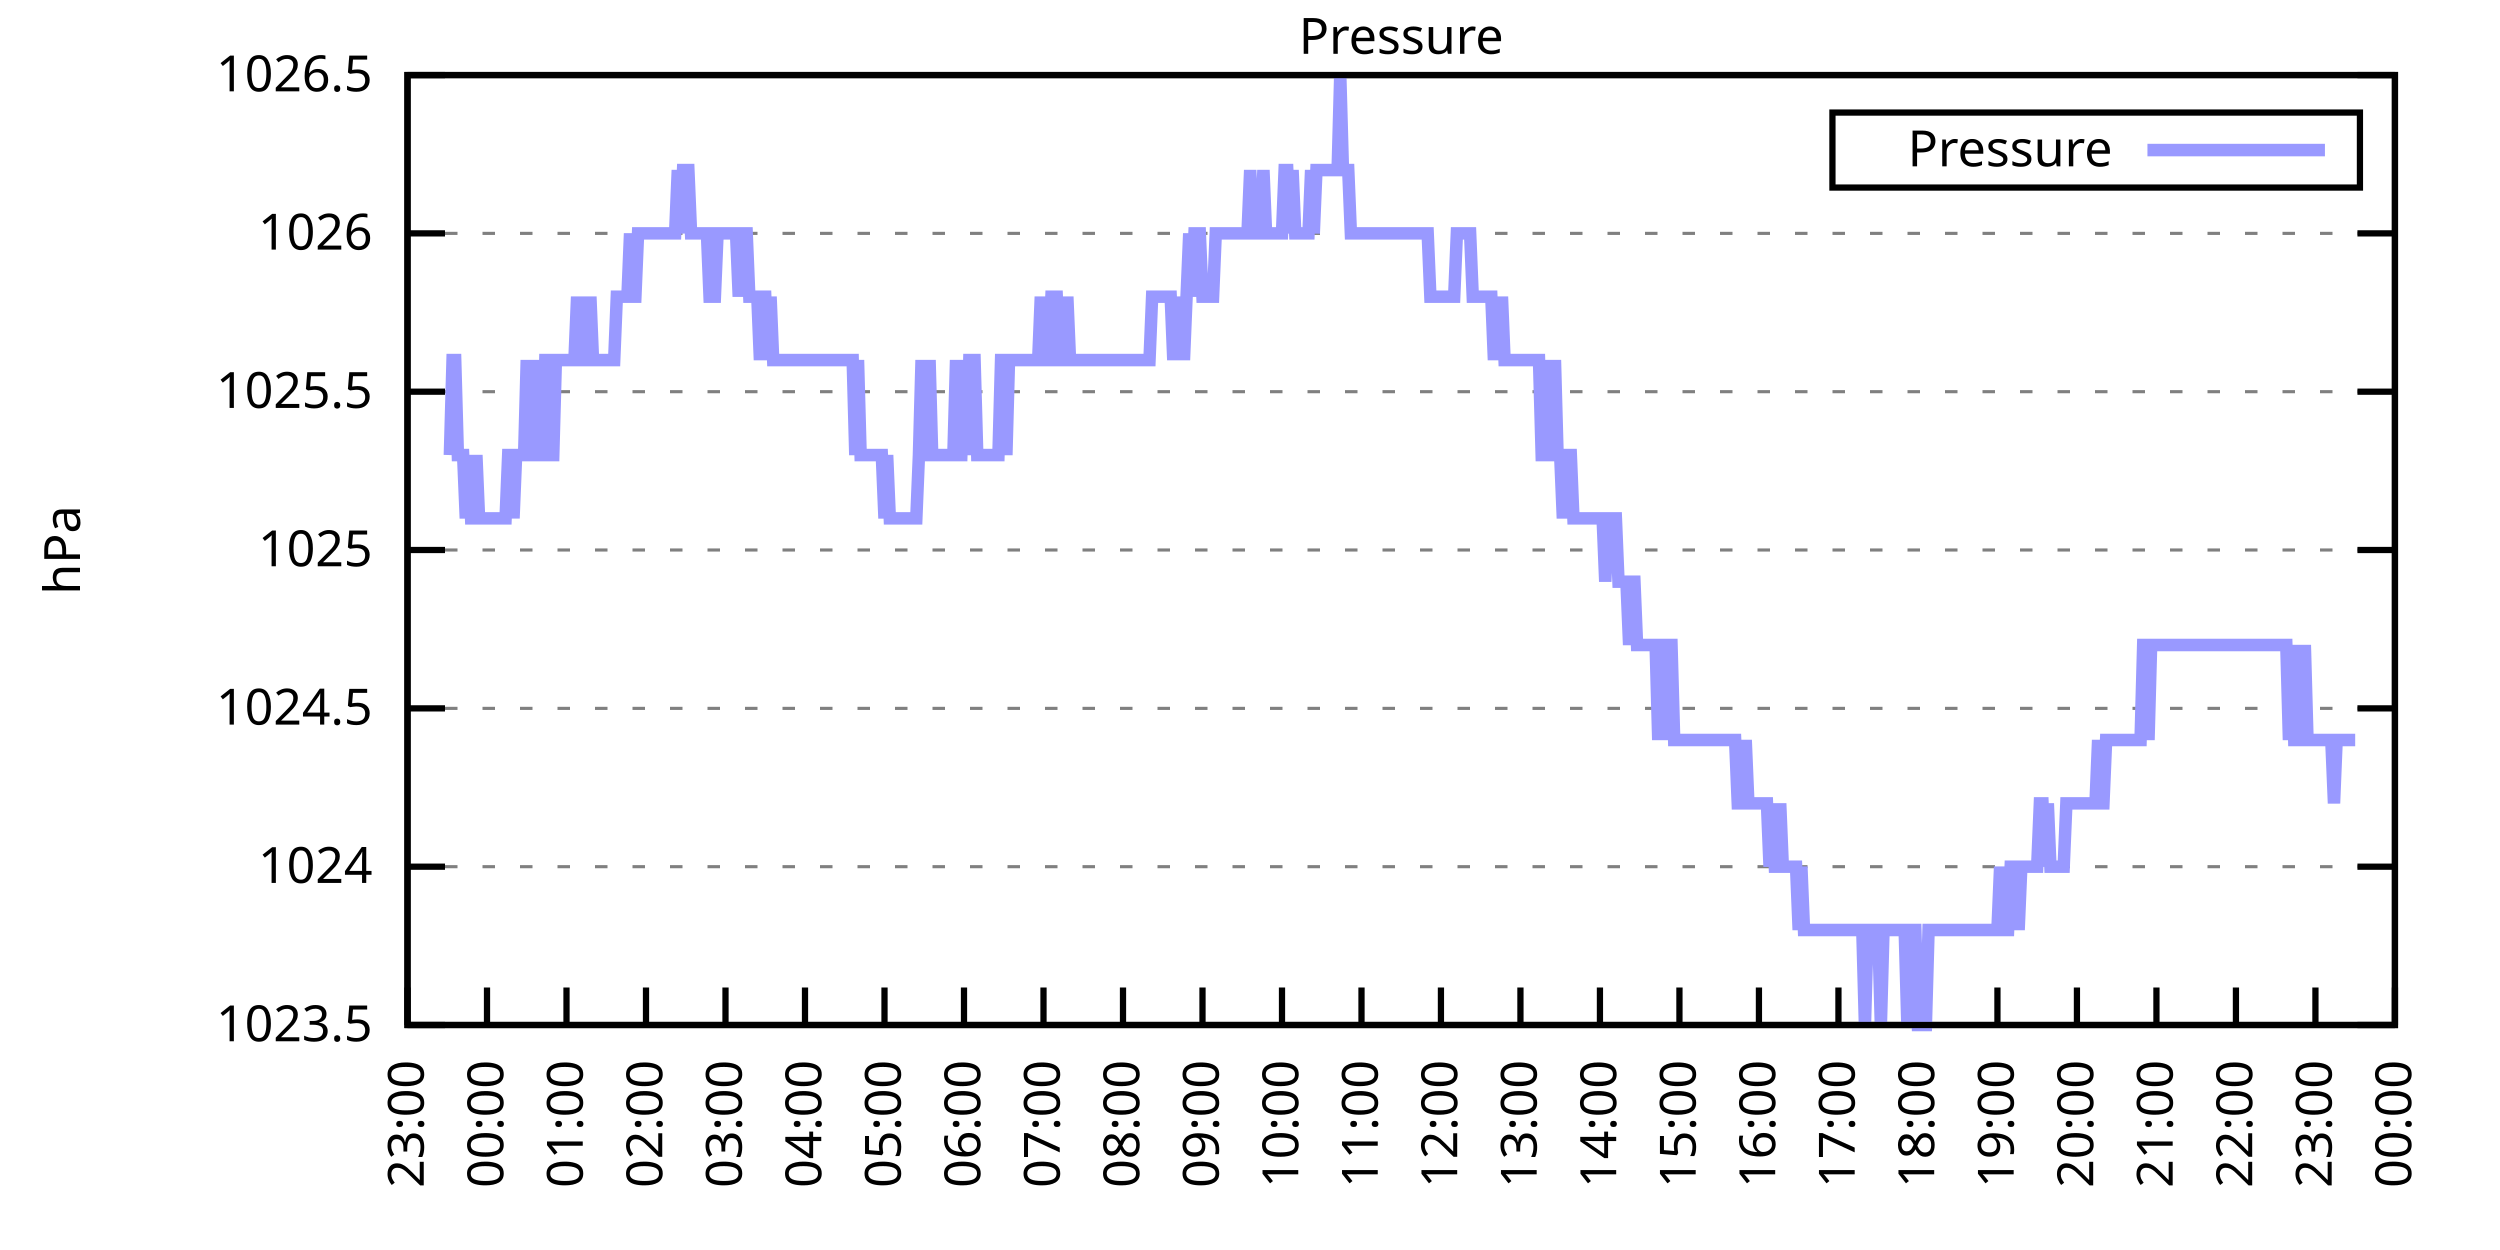
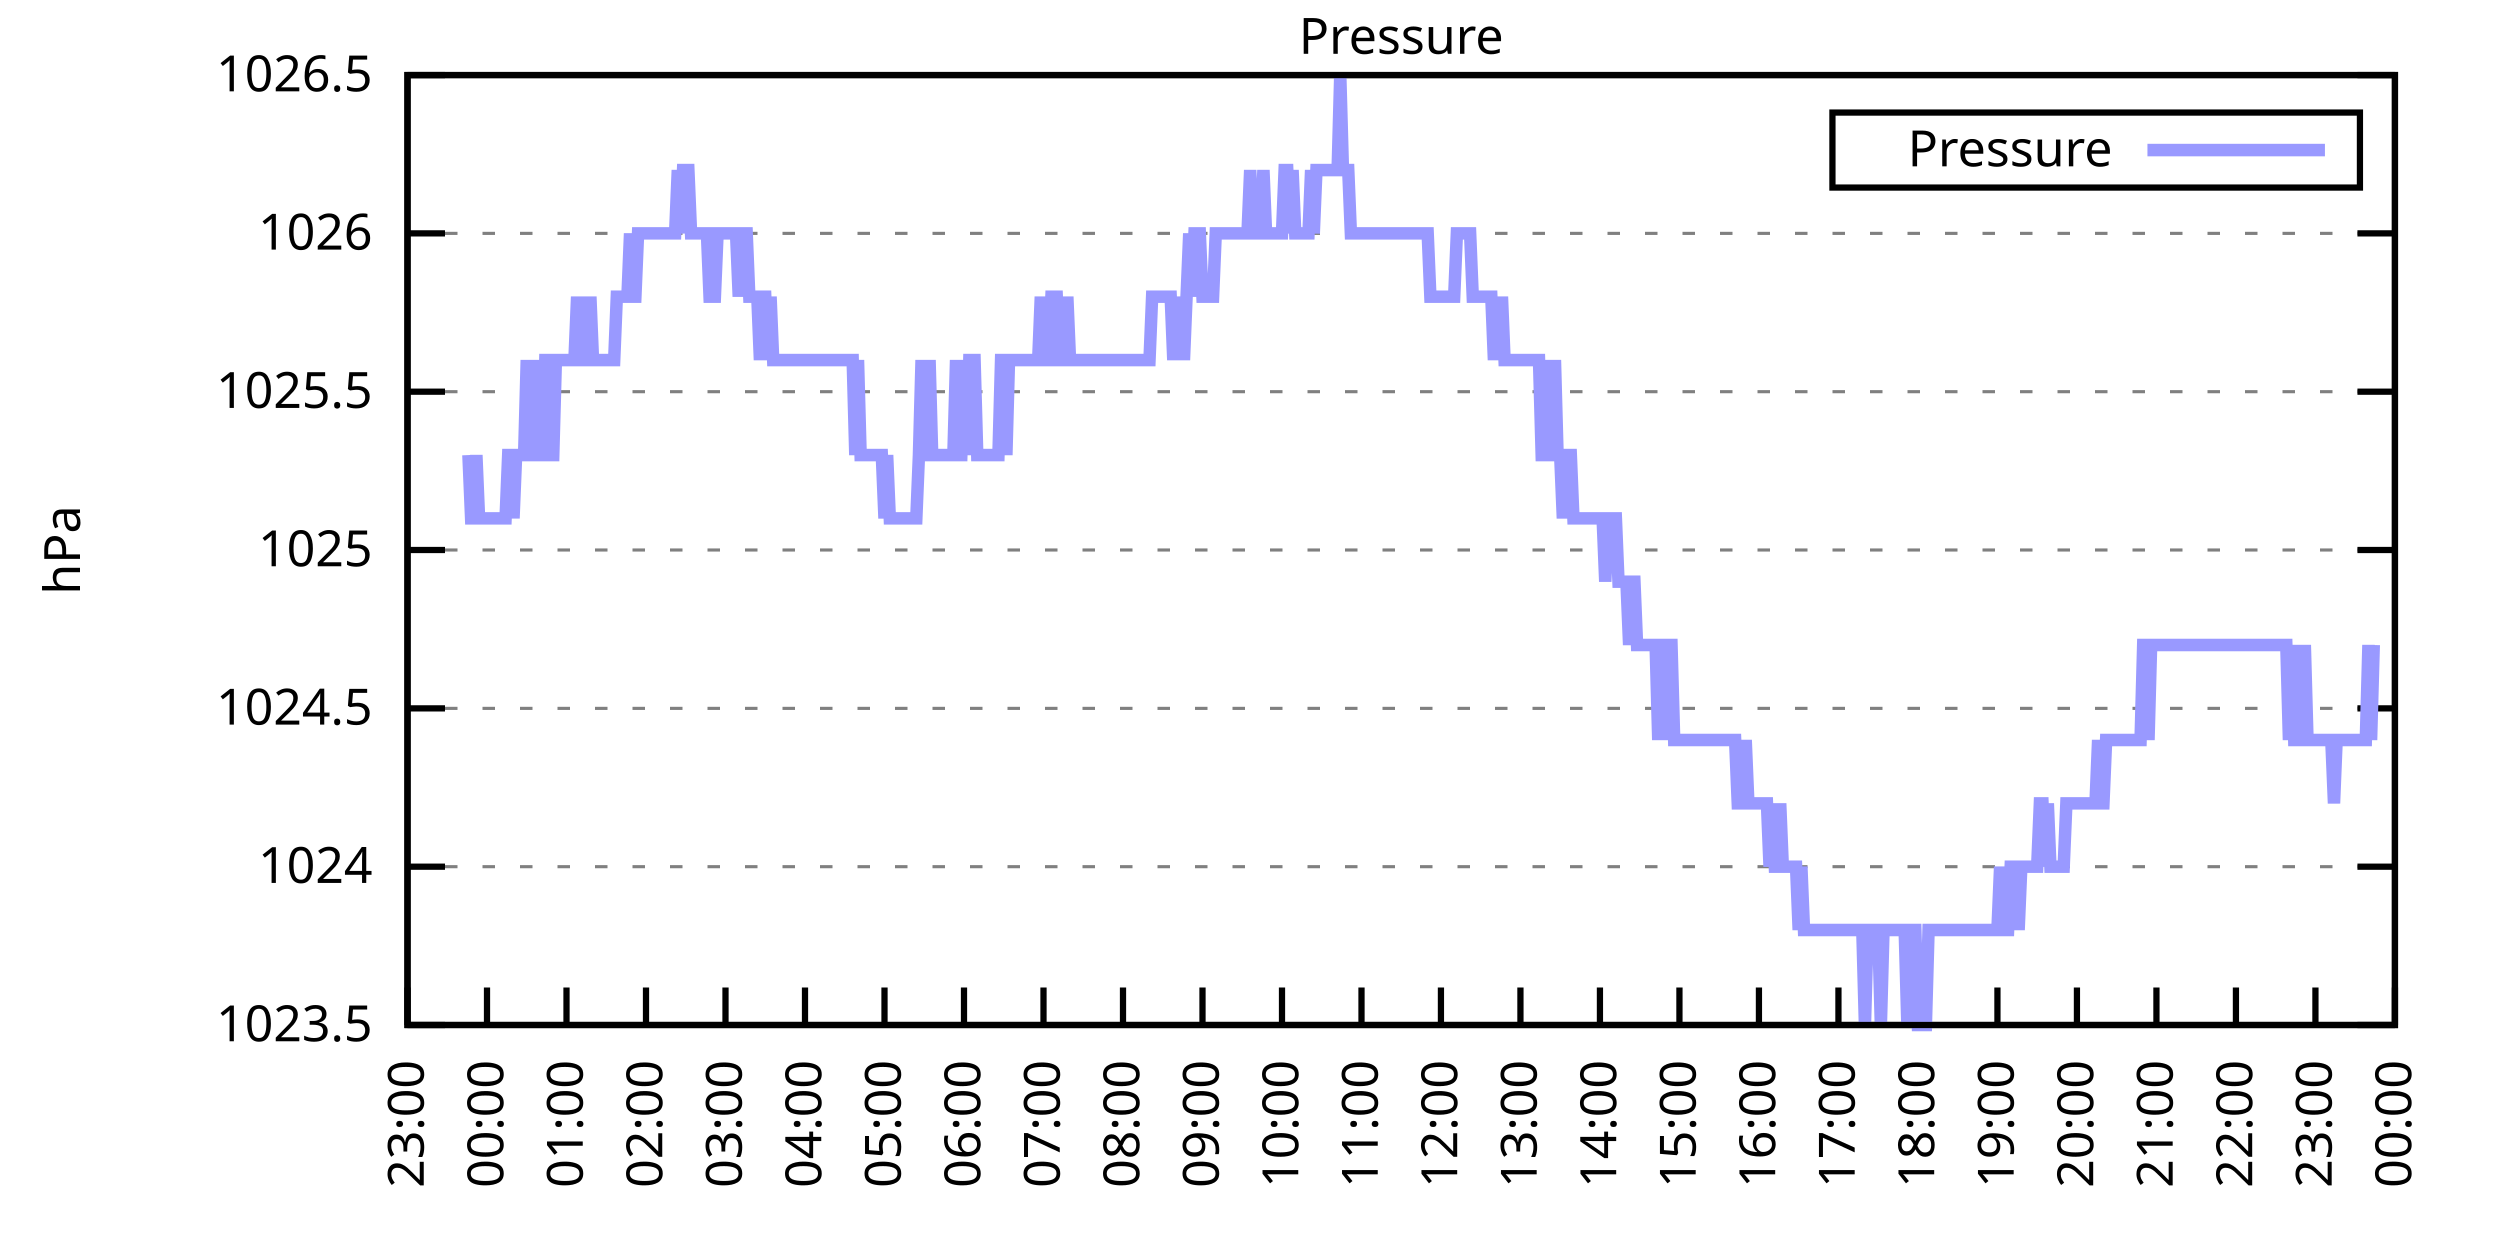
<svg xmlns="http://www.w3.org/2000/svg" xmlns:xlink="http://www.w3.org/1999/xlink" width="400" height="200" viewBox="0 0 400 200">
  <g id="gnuplot_canvas">
    <rect x="0" y="0" width="400" height="200" fill="none" />
    <defs>
      <circle id="gpDot" r="0.5" stroke-width="0.5" stroke="currentColor" />
      <path id="gpPt0" stroke-width="0.333" stroke="currentColor" d="M-1,0 h2 M0,-1 v2" />
      <path id="gpPt1" stroke-width="0.333" stroke="currentColor" d="M-1,-1 L1,1 M1,-1 L-1,1" />
      <path id="gpPt2" stroke-width="0.333" stroke="currentColor" d="M-1,0 L1,0 M0,-1 L0,1 M-1,-1 L1,1 M-1,1 L1,-1" />
      <rect id="gpPt3" stroke-width="0.333" stroke="currentColor" x="-1" y="-1" width="2" height="2" />
      <rect id="gpPt4" stroke-width="0.333" stroke="currentColor" fill="currentColor" x="-1" y="-1" width="2" height="2" />
      <circle id="gpPt5" stroke-width="0.333" stroke="currentColor" cx="0" cy="0" r="1" />
      <use xlink:href="#gpPt5" id="gpPt6" fill="currentColor" stroke="none" />
      <path id="gpPt7" stroke-width="0.333" stroke="currentColor" d="M0,-1.33 L-1.33,0.67 L1.33,0.67 z" />
      <use xlink:href="#gpPt7" id="gpPt8" fill="currentColor" stroke="none" />
      <use xlink:href="#gpPt7" id="gpPt9" stroke="currentColor" transform="rotate(180)" />
      <use xlink:href="#gpPt9" id="gpPt10" fill="currentColor" stroke="none" />
      <use xlink:href="#gpPt3" id="gpPt11" stroke="currentColor" transform="rotate(45)" />
      <use xlink:href="#gpPt11" id="gpPt12" fill="currentColor" stroke="none" />
      <path id="gpPt13" stroke-width="0.333" stroke="currentColor" d="M0,1.330 L1.265,0.411 L0.782,-1.067 L-0.782,-1.076 L-1.265,0.411 z" />
      <use xlink:href="#gpPt13" id="gpPt14" fill="currentColor" stroke="none" />
      <filter id="textbox" filterUnits="objectBoundingBox" x="0" y="0" height="1" width="1">
        <feFlood flood-color="white" flood-opacity="1" result="bgnd" />
        <feComposite in="SourceGraphic" in2="bgnd" operator="atop" />
      </filter>
      <filter id="greybox" filterUnits="objectBoundingBox" x="0" y="0" height="1" width="1">
        <feFlood flood-color="lightgrey" flood-opacity="1" result="grey" />
        <feComposite in="SourceGraphic" in2="grey" operator="atop" />
      </filter>
    </defs>
    <g fill="none" color="white" stroke="currentColor" stroke-width="1.00" stroke-linecap="butt" stroke-linejoin="miter">
</g>
    <g fill="none" color="black" stroke="currentColor" stroke-width="1.00" stroke-linecap="butt" stroke-linejoin="miter">
      <g stroke="none" shape-rendering="crispEdges">
        <polygon fill="rgb(255, 255, 255)" points="65.20,164.00 383.18,164.00 383.18,12.02 65.20,12.02 " />
      </g>
    </g>
    <g fill="none" color="black" stroke="currentColor" stroke-width="1.00" stroke-linecap="butt" stroke-linejoin="miter">
</g>
    <g fill="none" color="black" stroke="black" stroke-width="0.50" stroke-linecap="butt" stroke-linejoin="miter">
</g>
    <g fill="none" color="gray" stroke="currentColor" stroke-width="0.50" stroke-linecap="butt" stroke-linejoin="miter">
      <path stroke="gray" stroke-dasharray="2,4" class="gridline" d="M65.20,164.00 L383.19,164.00  " />
    </g>
    <g fill="none" color="gray" stroke="gray" stroke-width="1.00" stroke-linecap="butt" stroke-linejoin="miter">
</g>
    <g fill="none" color="black" stroke="currentColor" stroke-width="1.00" stroke-linecap="butt" stroke-linejoin="miter">
      <path stroke="black" d="M65.20,164.00 L71.20,164.00 M383.19,164.00 L377.19,164.00  " />
      <g transform="translate(59.60,166.60)" stroke="none" fill="black" font-family="Sans" font-size="8.00" text-anchor="end">
        <text>
          <tspan font-family="Sans"> 1023.5</tspan>
        </text>
      </g>
    </g>
    <g fill="none" color="black" stroke="currentColor" stroke-width="1.00" stroke-linecap="butt" stroke-linejoin="miter">
</g>
    <g fill="none" color="black" stroke="black" stroke-width="0.50" stroke-linecap="butt" stroke-linejoin="miter">
</g>
    <g fill="none" color="gray" stroke="currentColor" stroke-width="0.50" stroke-linecap="butt" stroke-linejoin="miter">
      <path stroke="gray" stroke-dasharray="2,4" class="gridline" d="M65.20,138.67 L383.19,138.67  " />
    </g>
    <g fill="none" color="gray" stroke="gray" stroke-width="1.00" stroke-linecap="butt" stroke-linejoin="miter">
</g>
    <g fill="none" color="black" stroke="currentColor" stroke-width="1.00" stroke-linecap="butt" stroke-linejoin="miter">
      <path stroke="black" d="M65.20,138.67 L71.20,138.67 M383.19,138.67 L377.19,138.67  " />
      <g transform="translate(59.60,141.27)" stroke="none" fill="black" font-family="Sans" font-size="8.00" text-anchor="end">
        <text>
          <tspan font-family="Sans"> 1024</tspan>
        </text>
      </g>
    </g>
    <g fill="none" color="black" stroke="currentColor" stroke-width="1.00" stroke-linecap="butt" stroke-linejoin="miter">
</g>
    <g fill="none" color="black" stroke="black" stroke-width="0.50" stroke-linecap="butt" stroke-linejoin="miter">
</g>
    <g fill="none" color="gray" stroke="currentColor" stroke-width="0.50" stroke-linecap="butt" stroke-linejoin="miter">
      <path stroke="gray" stroke-dasharray="2,4" class="gridline" d="M65.20,113.34 L383.19,113.34  " />
    </g>
    <g fill="none" color="gray" stroke="gray" stroke-width="1.00" stroke-linecap="butt" stroke-linejoin="miter">
</g>
    <g fill="none" color="black" stroke="currentColor" stroke-width="1.00" stroke-linecap="butt" stroke-linejoin="miter">
      <path stroke="black" d="M65.20,113.34 L71.20,113.34 M383.19,113.34 L377.19,113.34  " />
      <g transform="translate(59.60,115.94)" stroke="none" fill="black" font-family="Sans" font-size="8.00" text-anchor="end">
        <text>
          <tspan font-family="Sans"> 1024.5</tspan>
        </text>
      </g>
    </g>
    <g fill="none" color="black" stroke="currentColor" stroke-width="1.00" stroke-linecap="butt" stroke-linejoin="miter">
</g>
    <g fill="none" color="black" stroke="black" stroke-width="0.50" stroke-linecap="butt" stroke-linejoin="miter">
</g>
    <g fill="none" color="gray" stroke="currentColor" stroke-width="0.50" stroke-linecap="butt" stroke-linejoin="miter">
      <path stroke="gray" stroke-dasharray="2,4" class="gridline" d="M65.20,88.00 L383.19,88.00  " />
    </g>
    <g fill="none" color="gray" stroke="gray" stroke-width="1.00" stroke-linecap="butt" stroke-linejoin="miter">
</g>
    <g fill="none" color="black" stroke="currentColor" stroke-width="1.00" stroke-linecap="butt" stroke-linejoin="miter">
      <path stroke="black" d="M65.20,88.00 L71.20,88.00 M383.19,88.00 L377.19,88.00  " />
      <g transform="translate(59.60,90.60)" stroke="none" fill="black" font-family="Sans" font-size="8.00" text-anchor="end">
        <text>
          <tspan font-family="Sans"> 1025</tspan>
        </text>
      </g>
    </g>
    <g fill="none" color="black" stroke="currentColor" stroke-width="1.00" stroke-linecap="butt" stroke-linejoin="miter">
</g>
    <g fill="none" color="black" stroke="black" stroke-width="0.50" stroke-linecap="butt" stroke-linejoin="miter">
</g>
    <g fill="none" color="gray" stroke="currentColor" stroke-width="0.50" stroke-linecap="butt" stroke-linejoin="miter">
      <path stroke="gray" stroke-dasharray="2,4" class="gridline" d="M65.20,62.67 L383.19,62.67  " />
    </g>
    <g fill="none" color="gray" stroke="gray" stroke-width="1.00" stroke-linecap="butt" stroke-linejoin="miter">
</g>
    <g fill="none" color="black" stroke="currentColor" stroke-width="1.00" stroke-linecap="butt" stroke-linejoin="miter">
      <path stroke="black" d="M65.20,62.67 L71.20,62.67 M383.19,62.67 L377.19,62.67  " />
      <g transform="translate(59.60,65.27)" stroke="none" fill="black" font-family="Sans" font-size="8.00" text-anchor="end">
        <text>
          <tspan font-family="Sans"> 1025.5</tspan>
        </text>
      </g>
    </g>
    <g fill="none" color="black" stroke="currentColor" stroke-width="1.00" stroke-linecap="butt" stroke-linejoin="miter">
</g>
    <g fill="none" color="black" stroke="black" stroke-width="0.50" stroke-linecap="butt" stroke-linejoin="miter">
</g>
    <g fill="none" color="gray" stroke="currentColor" stroke-width="0.50" stroke-linecap="butt" stroke-linejoin="miter">
      <path stroke="gray" stroke-dasharray="2,4" class="gridline" d="M65.20,37.34 L383.19,37.34  " />
    </g>
    <g fill="none" color="gray" stroke="gray" stroke-width="1.00" stroke-linecap="butt" stroke-linejoin="miter">
</g>
    <g fill="none" color="black" stroke="currentColor" stroke-width="1.00" stroke-linecap="butt" stroke-linejoin="miter">
      <path stroke="black" d="M65.20,37.34 L71.20,37.34 M383.19,37.34 L377.19,37.34  " />
      <g transform="translate(59.60,39.94)" stroke="none" fill="black" font-family="Sans" font-size="8.00" text-anchor="end">
        <text>
          <tspan font-family="Sans"> 1026</tspan>
        </text>
      </g>
    </g>
    <g fill="none" color="black" stroke="currentColor" stroke-width="1.00" stroke-linecap="butt" stroke-linejoin="miter">
</g>
    <g fill="none" color="black" stroke="black" stroke-width="0.50" stroke-linecap="butt" stroke-linejoin="miter">
</g>
    <g fill="none" color="gray" stroke="currentColor" stroke-width="0.50" stroke-linecap="butt" stroke-linejoin="miter">
      <path stroke="gray" stroke-dasharray="2,4" class="gridline" d="M65.20,12.01 L383.19,12.01  " />
    </g>
    <g fill="none" color="gray" stroke="gray" stroke-width="1.00" stroke-linecap="butt" stroke-linejoin="miter">
</g>
    <g fill="none" color="black" stroke="currentColor" stroke-width="1.00" stroke-linecap="butt" stroke-linejoin="miter">
      <path stroke="black" d="M65.20,12.01 L71.20,12.01 M383.19,12.01 L377.19,12.01  " />
      <g transform="translate(59.60,14.61)" stroke="none" fill="black" font-family="Sans" font-size="8.00" text-anchor="end">
        <text>
          <tspan font-family="Sans"> 1026.5</tspan>
        </text>
      </g>
    </g>
    <g fill="none" color="black" stroke="currentColor" stroke-width="1.00" stroke-linecap="butt" stroke-linejoin="miter">
      <path stroke="black" d="M65.20,164.00 L65.20,158.00  " />
      <g transform="translate(67.80,169.60) rotate(270.00)" stroke="none" fill="black" font-family="Sans" font-size="8.00" text-anchor="end">
        <text>
          <tspan font-family="Sans">23:00</tspan>
        </text>
      </g>
    </g>
    <g fill="none" color="black" stroke="currentColor" stroke-width="1.00" stroke-linecap="butt" stroke-linejoin="miter">
      <path stroke="black" d="M77.92,164.00 L77.92,158.00  " />
      <g transform="translate(80.52,169.60) rotate(270.00)" stroke="none" fill="black" font-family="Sans" font-size="8.00" text-anchor="end">
        <text>
          <tspan font-family="Sans">00:00</tspan>
        </text>
      </g>
    </g>
    <g fill="none" color="black" stroke="currentColor" stroke-width="1.00" stroke-linecap="butt" stroke-linejoin="miter">
      <path stroke="black" d="M90.64,164.00 L90.64,158.00  " />
      <g transform="translate(93.24,169.60) rotate(270.00)" stroke="none" fill="black" font-family="Sans" font-size="8.00" text-anchor="end">
        <text>
          <tspan font-family="Sans">01:00</tspan>
        </text>
      </g>
    </g>
    <g fill="none" color="black" stroke="currentColor" stroke-width="1.00" stroke-linecap="butt" stroke-linejoin="miter">
      <path stroke="black" d="M103.36,164.00 L103.36,158.00  " />
      <g transform="translate(105.96,169.60) rotate(270.00)" stroke="none" fill="black" font-family="Sans" font-size="8.00" text-anchor="end">
        <text>
          <tspan font-family="Sans">02:00</tspan>
        </text>
      </g>
    </g>
    <g fill="none" color="black" stroke="currentColor" stroke-width="1.00" stroke-linecap="butt" stroke-linejoin="miter">
      <path stroke="black" d="M116.08,164.00 L116.08,158.00  " />
      <g transform="translate(118.68,169.60) rotate(270.00)" stroke="none" fill="black" font-family="Sans" font-size="8.00" text-anchor="end">
        <text>
          <tspan font-family="Sans">03:00</tspan>
        </text>
      </g>
    </g>
    <g fill="none" color="black" stroke="currentColor" stroke-width="1.00" stroke-linecap="butt" stroke-linejoin="miter">
      <path stroke="black" d="M128.80,164.00 L128.80,158.00  " />
      <g transform="translate(131.40,169.60) rotate(270.00)" stroke="none" fill="black" font-family="Sans" font-size="8.00" text-anchor="end">
        <text>
          <tspan font-family="Sans">04:00</tspan>
        </text>
      </g>
    </g>
    <g fill="none" color="black" stroke="currentColor" stroke-width="1.00" stroke-linecap="butt" stroke-linejoin="miter">
      <path stroke="black" d="M141.52,164.00 L141.52,158.00  " />
      <g transform="translate(144.12,169.60) rotate(270.00)" stroke="none" fill="black" font-family="Sans" font-size="8.00" text-anchor="end">
        <text>
          <tspan font-family="Sans">05:00</tspan>
        </text>
      </g>
    </g>
    <g fill="none" color="black" stroke="currentColor" stroke-width="1.00" stroke-linecap="butt" stroke-linejoin="miter">
      <path stroke="black" d="M154.24,164.00 L154.24,158.00  " />
      <g transform="translate(156.84,169.60) rotate(270.00)" stroke="none" fill="black" font-family="Sans" font-size="8.00" text-anchor="end">
        <text>
          <tspan font-family="Sans">06:00</tspan>
        </text>
      </g>
    </g>
    <g fill="none" color="black" stroke="currentColor" stroke-width="1.00" stroke-linecap="butt" stroke-linejoin="miter">
      <path stroke="black" d="M166.96,164.00 L166.96,158.00  " />
      <g transform="translate(169.56,169.60) rotate(270.00)" stroke="none" fill="black" font-family="Sans" font-size="8.00" text-anchor="end">
        <text>
          <tspan font-family="Sans">07:00</tspan>
        </text>
      </g>
    </g>
    <g fill="none" color="black" stroke="currentColor" stroke-width="1.00" stroke-linecap="butt" stroke-linejoin="miter">
      <path stroke="black" d="M179.68,164.00 L179.68,158.00  " />
      <g transform="translate(182.28,169.60) rotate(270.00)" stroke="none" fill="black" font-family="Sans" font-size="8.00" text-anchor="end">
        <text>
          <tspan font-family="Sans">08:00</tspan>
        </text>
      </g>
    </g>
    <g fill="none" color="black" stroke="currentColor" stroke-width="1.00" stroke-linecap="butt" stroke-linejoin="miter">
      <path stroke="black" d="M192.40,164.00 L192.40,158.00  " />
      <g transform="translate(195.00,169.60) rotate(270.00)" stroke="none" fill="black" font-family="Sans" font-size="8.00" text-anchor="end">
        <text>
          <tspan font-family="Sans">09:00</tspan>
        </text>
      </g>
    </g>
    <g fill="none" color="black" stroke="currentColor" stroke-width="1.00" stroke-linecap="butt" stroke-linejoin="miter">
      <path stroke="black" d="M205.12,164.00 L205.12,158.00  " />
      <g transform="translate(207.72,169.60) rotate(270.00)" stroke="none" fill="black" font-family="Sans" font-size="8.00" text-anchor="end">
        <text>
          <tspan font-family="Sans">10:00</tspan>
        </text>
      </g>
    </g>
    <g fill="none" color="black" stroke="currentColor" stroke-width="1.00" stroke-linecap="butt" stroke-linejoin="miter">
      <path stroke="black" d="M217.84,164.00 L217.84,158.00  " />
      <g transform="translate(220.44,169.60) rotate(270.00)" stroke="none" fill="black" font-family="Sans" font-size="8.00" text-anchor="end">
        <text>
          <tspan font-family="Sans">11:00</tspan>
        </text>
      </g>
    </g>
    <g fill="none" color="black" stroke="currentColor" stroke-width="1.00" stroke-linecap="butt" stroke-linejoin="miter">
      <path stroke="black" d="M230.55,164.00 L230.55,158.00  " />
      <g transform="translate(233.15,169.60) rotate(270.00)" stroke="none" fill="black" font-family="Sans" font-size="8.00" text-anchor="end">
        <text>
          <tspan font-family="Sans">12:00</tspan>
        </text>
      </g>
    </g>
    <g fill="none" color="black" stroke="currentColor" stroke-width="1.00" stroke-linecap="butt" stroke-linejoin="miter">
      <path stroke="black" d="M243.27,164.00 L243.27,158.00  " />
      <g transform="translate(245.87,169.60) rotate(270.00)" stroke="none" fill="black" font-family="Sans" font-size="8.00" text-anchor="end">
        <text>
          <tspan font-family="Sans">13:00</tspan>
        </text>
      </g>
    </g>
    <g fill="none" color="black" stroke="currentColor" stroke-width="1.00" stroke-linecap="butt" stroke-linejoin="miter">
      <path stroke="black" d="M255.99,164.00 L255.99,158.00  " />
      <g transform="translate(258.59,169.60) rotate(270.00)" stroke="none" fill="black" font-family="Sans" font-size="8.00" text-anchor="end">
        <text>
          <tspan font-family="Sans">14:00</tspan>
        </text>
      </g>
    </g>
    <g fill="none" color="black" stroke="currentColor" stroke-width="1.00" stroke-linecap="butt" stroke-linejoin="miter">
      <path stroke="black" d="M268.71,164.00 L268.71,158.00  " />
      <g transform="translate(271.31,169.60) rotate(270.00)" stroke="none" fill="black" font-family="Sans" font-size="8.00" text-anchor="end">
        <text>
          <tspan font-family="Sans">15:00</tspan>
        </text>
      </g>
    </g>
    <g fill="none" color="black" stroke="currentColor" stroke-width="1.00" stroke-linecap="butt" stroke-linejoin="miter">
      <path stroke="black" d="M281.43,164.00 L281.43,158.00  " />
      <g transform="translate(284.03,169.60) rotate(270.00)" stroke="none" fill="black" font-family="Sans" font-size="8.00" text-anchor="end">
        <text>
          <tspan font-family="Sans">16:00</tspan>
        </text>
      </g>
    </g>
    <g fill="none" color="black" stroke="currentColor" stroke-width="1.00" stroke-linecap="butt" stroke-linejoin="miter">
      <path stroke="black" d="M294.15,164.00 L294.15,158.00  " />
      <g transform="translate(296.75,169.60) rotate(270.00)" stroke="none" fill="black" font-family="Sans" font-size="8.00" text-anchor="end">
        <text>
          <tspan font-family="Sans">17:00</tspan>
        </text>
      </g>
    </g>
    <g fill="none" color="black" stroke="currentColor" stroke-width="1.00" stroke-linecap="butt" stroke-linejoin="miter">
      <path stroke="black" d="M306.87,164.00 L306.87,158.00  " />
      <g transform="translate(309.47,169.60) rotate(270.00)" stroke="none" fill="black" font-family="Sans" font-size="8.00" text-anchor="end">
        <text>
          <tspan font-family="Sans">18:00</tspan>
        </text>
      </g>
    </g>
    <g fill="none" color="black" stroke="currentColor" stroke-width="1.00" stroke-linecap="butt" stroke-linejoin="miter">
      <path stroke="black" d="M319.59,164.00 L319.59,158.00  " />
      <g transform="translate(322.19,169.60) rotate(270.00)" stroke="none" fill="black" font-family="Sans" font-size="8.00" text-anchor="end">
        <text>
          <tspan font-family="Sans">19:00</tspan>
        </text>
      </g>
    </g>
    <g fill="none" color="black" stroke="currentColor" stroke-width="1.00" stroke-linecap="butt" stroke-linejoin="miter">
      <path stroke="black" d="M332.31,164.00 L332.31,158.00  " />
      <g transform="translate(334.91,169.60) rotate(270.00)" stroke="none" fill="black" font-family="Sans" font-size="8.00" text-anchor="end">
        <text>
          <tspan font-family="Sans">20:00</tspan>
        </text>
      </g>
    </g>
    <g fill="none" color="black" stroke="currentColor" stroke-width="1.00" stroke-linecap="butt" stroke-linejoin="miter">
      <path stroke="black" d="M345.03,164.00 L345.03,158.00  " />
      <g transform="translate(347.63,169.60) rotate(270.00)" stroke="none" fill="black" font-family="Sans" font-size="8.00" text-anchor="end">
        <text>
          <tspan font-family="Sans">21:00</tspan>
        </text>
      </g>
    </g>
    <g fill="none" color="black" stroke="currentColor" stroke-width="1.00" stroke-linecap="butt" stroke-linejoin="miter">
      <path stroke="black" d="M357.75,164.00 L357.75,158.00  " />
      <g transform="translate(360.35,169.60) rotate(270.00)" stroke="none" fill="black" font-family="Sans" font-size="8.00" text-anchor="end">
        <text>
          <tspan font-family="Sans">22:00</tspan>
        </text>
      </g>
    </g>
    <g fill="none" color="black" stroke="currentColor" stroke-width="1.00" stroke-linecap="butt" stroke-linejoin="miter">
      <path stroke="black" d="M370.47,164.00 L370.47,158.00  " />
      <g transform="translate(373.07,169.60) rotate(270.00)" stroke="none" fill="black" font-family="Sans" font-size="8.00" text-anchor="end">
        <text>
          <tspan font-family="Sans">23:00</tspan>
        </text>
      </g>
    </g>
    <g fill="none" color="black" stroke="currentColor" stroke-width="1.00" stroke-linecap="butt" stroke-linejoin="miter">
      <path stroke="black" d="M383.19,164.00 L383.19,158.00  " />
      <g transform="translate(385.79,169.60) rotate(270.00)" stroke="none" fill="black" font-family="Sans" font-size="8.00" text-anchor="end">
        <text>
          <tspan font-family="Sans">00:00</tspan>
        </text>
      </g>
    </g>
    <g fill="none" color="black" stroke="currentColor" stroke-width="1.00" stroke-linecap="butt" stroke-linejoin="miter">
</g>
    <g fill="none" color="black" stroke="currentColor" stroke-width="1.00" stroke-linecap="butt" stroke-linejoin="miter">
      <path stroke="black" d="M65.20,12.01 L65.20,164.00 L383.19,164.00 L383.19,12.01 L65.20,12.01 Z  " />
    </g>
    <g fill="none" color="black" stroke="currentColor" stroke-width="1.00" stroke-linecap="butt" stroke-linejoin="miter">
</g>
    <g fill="none" color="black" stroke="currentColor" stroke-width="1.00" stroke-linecap="butt" stroke-linejoin="miter">
      <path stroke="black" d="M293.19,30.01 L293.19,18.01 L377.59,18.01 L377.59,30.01 L293.19,30.01 Z  " />
    </g>
    <g id="Pressure_plot_1">
      <g fill="none" color="white" stroke="black" stroke-width="2.00" stroke-linecap="butt" stroke-linejoin="miter">
</g>
      <g fill="none" color="black" stroke="currentColor" stroke-width="2.00" stroke-linecap="butt" stroke-linejoin="miter">
        <g transform="translate(337.99,26.61)" stroke="none" fill="black" font-family="Sans" font-size="8.00" text-anchor="end">
          <text>
            <tspan font-family="Sans">Pressure</tspan>
          </text>
        </g>
      </g>
      <g fill="none" color="black" stroke="currentColor" stroke-width="2.00" stroke-linecap="butt" stroke-linejoin="miter">
-         <path stroke="rgb(153, 153, 255)" d="M343.59,24.01 L371.99,24.01 M71.98,72.81 L72.41,57.61 L72.83,57.61 L73.26,72.81 L73.68,72.81 L74.10,72.81   L74.53,82.94 L74.95,72.81 L75.38,82.94 L75.80,82.94 L76.22,72.81 L76.65,82.94 L77.07,82.94 L77.50,82.94   L77.92,82.94 L78.34,82.94 L78.77,82.94 L79.19,82.94 L79.62,82.94 L80.04,82.94 L80.46,82.94 L80.89,82.94   L81.31,72.81 L81.74,72.81 L82.16,82.94 L82.58,72.81 L83.01,72.81 L83.43,72.81 L83.86,72.81 L84.28,57.61   L84.70,72.81 L85.13,72.81 L85.55,72.81 L85.98,57.61 L86.40,72.81 L86.82,72.81 L87.25,57.61 L87.67,57.61   L88.10,72.81 L88.52,72.81 L88.94,57.61 L89.37,57.61 L89.79,57.61 L90.22,57.61 L90.64,57.61 L91.06,57.61   L91.49,57.61 L91.91,57.61 L92.34,47.47 L92.76,57.61 L93.18,47.47 L93.61,57.61 L94.03,57.61 L94.46,47.47   L94.88,57.61 L95.30,57.61 L95.73,57.61 L96.15,57.61 L96.58,57.61 L97.00,57.61 L97.42,57.61 L97.85,57.61   L98.27,57.61 L98.69,47.47 L99.12,47.47 L99.54,47.47 L99.97,47.47 L100.39,47.47 L100.81,37.34 L101.24,47.47   L101.66,47.47 L102.09,37.34 L102.51,37.34 L102.93,37.34 L103.36,37.34 L103.78,37.34 L104.21,37.34 L104.63,37.34   L105.05,37.34 L105.48,37.34 L105.90,37.34 L106.33,37.34 L106.75,37.34 L107.17,37.34 L107.60,37.34 L108.02,37.34   L108.45,27.21 L108.87,37.34 L109.29,27.21 L109.72,27.21 L110.14,27.21 L110.57,37.34 L110.99,37.34 L111.41,37.34   L111.84,37.34 L112.26,37.34 L112.69,37.34 L113.11,37.34 L113.53,47.47 L113.96,47.47 L114.38,47.47 L114.81,37.34   L115.23,37.34 L115.65,37.34 L116.08,37.34 L116.50,37.34 L116.93,37.34 L117.35,37.34 L117.77,37.34 L118.20,47.47   L118.62,37.34 L119.05,37.34 L119.47,37.34 L119.89,47.47 L120.32,47.47 L120.74,47.47 L121.17,47.47 L121.59,57.61   L122.01,47.47 L122.44,47.47 L122.86,57.61 L123.29,47.47 L123.71,57.61 L124.13,57.61 L124.56,57.61 L124.98,57.61   L125.41,57.61 L125.83,57.61 L126.25,57.61 L126.68,57.61 L127.10,57.61 L127.53,57.61 L127.95,57.61 L128.37,57.61   L128.80,57.61 L129.22,57.61 L129.65,57.61 L130.07,57.61 L130.49,57.61 L130.92,57.61 L131.34,57.61 L131.77,57.61   L132.19,57.61 L132.61,57.61 L133.04,57.61 L133.46,57.61 L133.89,57.61 L134.31,57.61 L134.73,57.61 L135.16,57.61   L135.58,57.61 L136.01,57.61 L136.43,57.61 L136.85,72.81 L137.28,57.61 L137.70,72.81 L138.13,72.81 L138.55,72.81   L138.97,72.81 L139.40,72.81 L139.82,72.81 L140.25,72.81 L140.67,72.81 L141.09,72.81 L141.52,82.94 L141.94,72.81   L142.37,82.94 L142.79,82.94 L143.21,82.94 L143.64,82.94 L144.06,82.94 L144.49,82.94 L144.91,82.94 L145.33,82.94   L145.76,82.94 L146.18,82.94 L146.61,82.94 L147.03,72.81 L147.45,57.61 L147.88,72.81 L148.30,72.81 L148.73,57.61   L149.15,72.81 L149.57,72.81 L150.00,72.81 L150.42,72.81 L150.85,72.81 L151.27,72.81 L151.69,72.81 L152.12,72.81   L152.54,72.81 L152.97,57.61 L153.39,72.81 L153.81,72.81 L154.24,57.61 L154.66,72.81 L155.09,57.61 L155.51,57.61   L155.93,57.61 L156.36,72.81 L156.78,72.81 L157.21,72.81 L157.63,72.81 L158.05,72.81 L158.48,72.81 L158.90,72.81   L159.33,72.81 L159.75,72.81 L160.17,57.61 L160.60,57.61 L161.02,72.81 L161.44,57.61 L161.87,57.61 L162.29,57.61   L162.72,57.61 L163.14,57.61 L163.56,57.61 L163.99,57.61 L164.41,57.61 L164.84,57.61 L165.26,57.61 L165.68,57.61   L166.11,57.61 L166.53,47.47 L166.96,57.61 L167.38,57.61 L167.80,57.61 L168.23,47.47 L168.65,47.47 L169.08,47.47   L169.50,57.61 L169.92,57.61 L170.35,57.61 L170.77,47.47 L171.20,57.61 L171.62,57.61 L172.04,57.61 L172.47,57.61   L172.89,57.61 L173.32,57.61 L173.74,57.61 L174.16,57.61 L174.59,57.61 L175.01,57.61 L175.44,57.61 L175.86,57.61   L176.28,57.61 L176.71,57.61 L177.13,57.61 L177.56,57.61 L177.98,57.61 L178.40,57.61 L178.83,57.61 L179.25,57.61   L179.68,57.61 L180.10,57.61 L180.52,57.61 L180.95,57.61 L181.37,57.61 L181.80,57.61 L182.22,57.61 L182.64,57.61   L183.07,57.61 L183.49,57.61 L183.92,57.61 L184.34,47.47 L184.76,47.47 L185.19,47.47 L185.61,47.47 L186.04,47.47   L186.46,47.47 L186.88,47.47 L187.31,47.47 L187.73,57.61 L188.16,47.47 L188.58,57.61 L189.00,47.47 L189.43,57.61   L189.85,47.47 L190.28,37.34 L190.70,47.47 L191.12,37.34 L191.55,37.34 L191.97,37.34 L192.40,47.47 L192.82,47.47   L193.24,47.47 L193.67,47.47 L194.09,47.47 L194.52,37.34 L194.94,37.34 L195.36,37.34 L195.79,37.34 L196.21,37.34   L196.64,37.34 L197.06,37.34 L197.48,37.34 L197.91,37.34 L198.33,37.34 L198.76,37.34 L199.18,37.34 L199.60,37.34   L200.03,27.21 L200.45,37.34 L200.88,37.34 L201.30,37.34 L201.72,37.34 L202.15,27.21 L202.57,37.34 L203.00,37.34   L203.42,37.34 L203.84,37.34 L204.27,37.34 L204.69,37.34 L205.12,37.34 L205.54,27.21 L205.96,27.21 L206.39,37.34   L206.81,27.21 L207.24,37.34 L207.66,37.34 L208.08,37.34 L208.51,37.34 L208.93,37.34 L209.36,37.34 L209.78,27.21   L210.20,37.34 L210.63,27.21 L211.05,27.21 L211.48,27.21 L211.90,27.21 L212.32,27.21 L212.75,27.21 L213.17,27.21   L213.60,27.21 L214.02,27.21 L214.44,12.01 L214.87,27.21 L215.29,27.21 L215.72,27.21 L216.14,37.34 L216.56,37.34   L216.99,37.34 L217.41,37.34 L217.84,37.34 L218.26,37.34 L218.68,37.34 L219.11,37.34 L219.53,37.34 L219.96,37.34   L220.38,37.34 L220.80,37.34 L221.23,37.34 L221.65,37.34 L222.08,37.34 L222.50,37.34 L222.92,37.34 L223.35,37.34   L223.77,37.34 L224.20,37.34 L224.62,37.34 L225.04,37.34 L225.47,37.34 L225.89,37.34 L226.31,37.34 L226.74,37.34   L227.16,37.34 L227.59,37.34 L228.01,37.34 L228.43,37.34 L228.86,47.47 L229.28,47.47 L229.71,47.47 L230.13,47.47   L230.55,47.47 L230.98,47.47 L231.40,47.47 L231.83,47.47 L232.25,47.47 L232.67,47.47 L233.10,37.34 L233.52,37.34   L233.95,37.34 L234.37,37.34 L234.79,37.34 L235.22,37.34 L235.64,47.47 L236.07,47.47 L236.49,47.47 L236.91,47.47   L237.34,47.47 L237.76,47.47 L238.19,47.47 L238.61,47.47 L239.03,57.61 L239.46,47.47 L239.88,57.61 L240.31,47.47   L240.73,57.61 L241.15,57.61 L241.58,57.61 L242.00,57.61 L242.43,57.61 L242.85,57.61 L243.27,57.61 L243.70,57.61   L244.12,57.61 L244.55,57.61 L244.97,57.61 L245.39,57.61 L245.82,57.61 L246.24,57.61 L246.67,72.81 L247.09,72.81   L247.51,57.61 L247.94,72.81 L248.36,72.81 L248.79,57.61 L249.21,72.81 L249.63,72.81 L250.06,82.94 L250.48,72.81   L250.91,72.81 L251.33,72.81 L251.75,82.94 L252.18,82.94 L252.60,82.94 L253.03,82.94 L253.45,82.94 L253.87,82.94   L254.30,82.94 L254.72,82.94 L255.15,82.94 L255.57,82.94 L255.99,82.94 L256.42,82.94 L256.84,93.07 L257.27,82.94   L257.69,82.94 L258.11,82.94 L258.54,82.94 L258.96,93.07 L259.39,93.07 L259.81,93.07 L260.23,93.07 L260.66,103.20   L261.08,93.07 L261.51,93.07 L261.93,103.20 L262.35,103.20 L262.78,103.20 L263.20,103.20 L263.63,103.20 L264.05,103.20   L264.47,103.20 L264.90,103.20 L265.32,118.40 L265.75,103.20 L266.17,103.20 L266.59,118.40 L267.02,103.20 L267.44,103.20   L267.87,118.40 L268.29,118.40 L268.71,118.40 L269.14,118.40 L269.56,118.40 L269.99,118.40 L270.41,118.40 L270.83,118.40   L271.26,118.40 L271.68,118.40 L272.11,118.40 L272.53,118.40 L272.95,118.40 L273.38,118.40 L273.80,118.40 L274.23,118.40   L274.65,118.40 L275.07,118.40 L275.50,118.40 L275.92,118.40 L276.35,118.40 L276.77,118.40 L277.19,118.40 L277.62,118.40   L278.04,128.54 L278.47,128.54 L278.89,128.54 L279.31,118.40 L279.74,128.54 L280.16,128.54 L280.59,128.54 L281.01,128.54   L281.43,128.54 L281.86,128.54 L282.28,128.54 L282.71,128.54 L283.13,138.67 L283.55,128.54 L283.98,138.67 L284.40,138.67   L284.83,128.54 L285.25,138.67 L285.67,138.67 L286.10,138.67 L286.52,138.67 L286.95,138.67 L287.37,138.67 L287.79,148.80   L288.22,138.67 L288.64,148.80 L289.06,148.80 L289.49,148.80 L289.91,148.80 L290.34,148.80 L290.76,148.80 L291.18,148.80   L291.61,148.80 L292.03,148.80 L292.46,148.80 L292.88,148.80 L293.30,148.80 L293.73,148.80 L294.15,148.80 L294.58,148.80   L295.00,148.80 L295.42,148.80 L295.85,148.80 L296.27,148.80 L296.70,148.80 L297.12,148.80 L297.54,148.80 L297.97,148.80   L298.39,164.00 L298.82,148.80 L299.24,148.80 L299.66,148.80 L300.09,148.80 L300.51,148.80 L300.94,164.00 L301.36,148.80   L301.78,148.80 L302.21,148.80 L302.63,148.80 L303.06,148.80 L303.48,148.80 L303.90,148.80 L304.33,148.80 L304.75,148.80   L305.18,164.00 L305.60,148.80 L306.02,148.80 L306.45,148.80 L306.87,164.00 L307.30,164.00 L307.72,164.00 L308.14,164.00   L308.57,148.80 L308.99,148.80 L309.42,148.80 L309.84,148.80 L310.26,148.80 L310.69,148.80 L311.11,148.80 L311.54,148.80   L311.96,148.80 L312.38,148.80 L312.81,148.80 L313.23,148.80 L313.66,148.80 L314.08,148.80 L314.50,148.80 L314.93,148.80   L315.35,148.80 L315.78,148.80 L316.20,148.80 L316.62,148.80 L317.05,148.80 L317.47,148.80 L317.90,148.80 L318.32,148.80   L318.74,148.80 L319.17,148.80 L319.59,148.80 L320.02,138.67 L320.44,148.80 L320.86,148.80 L321.29,148.80 L321.71,138.67   L322.14,138.67 L322.56,138.67 L322.98,148.80 L323.41,138.67 L323.83,138.67 L324.26,138.67 L324.68,138.67 L325.10,138.67   L325.53,138.67 L325.95,138.67 L326.38,128.54 L326.80,128.54 L327.22,138.67 L327.65,128.54 L328.07,138.67 L328.50,138.67   L328.92,138.67 L329.34,138.67 L329.77,138.67 L330.19,138.67 L330.62,128.54 L331.04,128.54 L331.46,128.54 L331.89,128.54   L332.31,128.54 L332.74,128.54 L333.16,128.54 L333.58,128.54 L334.01,128.54 L334.43,128.54 L334.86,128.54 L335.28,128.54   L335.70,118.40 L336.13,128.54 L336.55,128.54 L336.98,118.40 L337.40,118.40 L337.82,118.40 L338.25,118.40 L338.67,118.40   L339.10,118.40 L339.52,118.40 L339.94,118.40 L340.37,118.40 L340.79,118.40 L341.22,118.40 L341.64,118.40 L342.06,118.40   L342.49,118.40 L342.91,103.20 L343.34,103.20 L343.76,118.40 L344.18,103.20 L344.61,103.20 L345.03,103.20 L345.46,103.20   L345.88,103.20 L346.30,103.20 L346.73,103.20 L347.15,103.20 L347.58,103.20 L348.00,103.20 L348.42,103.20 L348.85,103.20   L349.27,103.20 L349.70,103.20 L350.12,103.20 L350.54,103.20 L350.97,103.20 L351.39,103.20 L351.81,103.20 L352.24,103.20   L352.66,103.20 L353.09,103.20 L353.51,103.20 L353.93,103.20 L354.36,103.20 L354.78,103.20 L355.21,103.20 L355.63,103.20   L356.05,103.20 L356.48,103.20 L356.90,103.20 L357.33,103.20 L357.75,103.20 L358.17,103.20 L358.60,103.20 L359.02,103.20   L359.45,103.20 L359.87,103.20 L360.29,103.20 L360.72,103.20 L361.14,103.20 L361.57,103.20 L361.99,103.20 L362.41,103.20   L362.84,103.20 L363.26,103.20 L363.69,103.20 L364.11,103.20 L364.53,103.20 L364.96,103.20 L365.38,103.20 L365.81,103.20   L366.23,118.40 L366.65,103.20 L367.08,118.40 L367.50,118.40 L367.93,103.20 L368.35,118.40 L368.77,103.20 L369.20,118.40   L369.62,118.40 L370.05,118.40 L370.47,118.40 L370.89,118.40 L371.32,118.40 L371.74,118.40 L372.17,118.40 L372.59,118.40   L373.01,118.40 L373.44,128.54 L373.86,118.40 L374.29,118.40 L374.71,118.40 L375.13,118.40 L375.56,118.40 L375.98,118.40   L376.41,118.40 L376.83,118.40  " />
+         <path stroke="rgb(153, 153, 255)" d="M343.59,24.01 L371.99,24.01 M74.95,72.81 L75.38,82.94 L75.80,82.94 L76.22,72.81 L76.65,82.94 L77.07,82.94   L77.50,82.94 L77.92,82.94 L78.34,82.94 L78.77,82.94 L79.19,82.94 L79.62,82.94 L80.04,82.94 L80.46,82.94   L80.89,82.94 L81.31,72.81 L81.74,72.81 L82.16,82.94 L82.58,72.81 L83.01,72.81 L83.43,72.81 L83.86,72.81   L84.28,57.61 L84.70,72.81 L85.13,72.81 L85.55,72.81 L85.98,57.61 L86.40,72.81 L86.82,72.81 L87.25,57.61   L87.67,57.61 L88.10,72.81 L88.52,72.81 L88.94,57.61 L89.37,57.61 L89.79,57.61 L90.22,57.61 L90.64,57.61   L91.06,57.61 L91.49,57.61 L91.91,57.61 L92.34,47.47 L92.76,57.61 L93.18,47.47 L93.61,57.61 L94.03,57.61   L94.46,47.47 L94.88,57.61 L95.30,57.61 L95.73,57.61 L96.15,57.61 L96.58,57.61 L97.00,57.61 L97.42,57.61   L97.85,57.61 L98.27,57.61 L98.69,47.47 L99.12,47.47 L99.54,47.47 L99.97,47.47 L100.39,47.47 L100.81,37.34   L101.24,47.47 L101.66,47.47 L102.09,37.34 L102.51,37.34 L102.93,37.34 L103.36,37.34 L103.78,37.34 L104.21,37.34   L104.63,37.34 L105.05,37.34 L105.48,37.34 L105.90,37.34 L106.33,37.34 L106.75,37.34 L107.17,37.34 L107.60,37.34   L108.02,37.34 L108.45,27.21 L108.87,37.34 L109.29,27.21 L109.72,27.21 L110.14,27.21 L110.57,37.34 L110.99,37.34   L111.41,37.34 L111.84,37.34 L112.26,37.34 L112.69,37.34 L113.11,37.34 L113.53,47.47 L113.96,47.47 L114.38,47.47   L114.81,37.34 L115.23,37.34 L115.65,37.34 L116.08,37.34 L116.50,37.34 L116.93,37.34 L117.35,37.34 L117.77,37.34   L118.20,47.47 L118.62,37.34 L119.05,37.34 L119.47,37.34 L119.89,47.47 L120.32,47.47 L120.74,47.47 L121.17,47.47   L121.59,57.61 L122.01,47.47 L122.44,47.47 L122.86,57.61 L123.29,47.47 L123.71,57.61 L124.13,57.61 L124.56,57.61   L124.98,57.61 L125.41,57.61 L125.83,57.61 L126.25,57.61 L126.68,57.61 L127.10,57.61 L127.53,57.61 L127.95,57.61   L128.37,57.61 L128.80,57.61 L129.22,57.61 L129.65,57.61 L130.07,57.61 L130.49,57.61 L130.92,57.61 L131.34,57.61   L131.77,57.61 L132.19,57.61 L132.61,57.61 L133.04,57.61 L133.46,57.61 L133.89,57.61 L134.31,57.61 L134.73,57.61   L135.16,57.61 L135.58,57.61 L136.01,57.61 L136.43,57.61 L136.85,72.81 L137.28,57.61 L137.70,72.81 L138.13,72.81   L138.55,72.81 L138.97,72.81 L139.40,72.81 L139.82,72.81 L140.25,72.81 L140.67,72.81 L141.09,72.81 L141.52,82.94   L141.94,72.81 L142.37,82.94 L142.79,82.94 L143.21,82.94 L143.64,82.94 L144.06,82.94 L144.49,82.94 L144.91,82.94   L145.33,82.94 L145.76,82.94 L146.18,82.94 L146.61,82.94 L147.03,72.81 L147.45,57.61 L147.88,72.81 L148.30,72.81   L148.73,57.61 L149.15,72.81 L149.57,72.81 L150.00,72.81 L150.42,72.81 L150.85,72.81 L151.27,72.81 L151.69,72.81   L152.12,72.81 L152.54,72.81 L152.97,57.61 L153.39,72.81 L153.81,72.81 L154.24,57.61 L154.66,72.81 L155.09,57.61   L155.51,57.61 L155.93,57.61 L156.36,72.81 L156.78,72.81 L157.21,72.81 L157.63,72.81 L158.05,72.81 L158.48,72.81   L158.90,72.81 L159.33,72.81 L159.75,72.81 L160.17,57.61 L160.60,57.61 L161.02,72.81 L161.44,57.61 L161.87,57.61   L162.29,57.61 L162.72,57.61 L163.14,57.61 L163.56,57.61 L163.99,57.61 L164.41,57.61 L164.84,57.61 L165.26,57.61   L165.68,57.61 L166.11,57.61 L166.53,47.47 L166.96,57.61 L167.38,57.61 L167.80,57.61 L168.23,47.47 L168.65,47.47   L169.08,47.47 L169.50,57.61 L169.92,57.61 L170.35,57.61 L170.77,47.47 L171.20,57.61 L171.62,57.61 L172.04,57.61   L172.47,57.61 L172.89,57.61 L173.32,57.61 L173.74,57.61 L174.16,57.61 L174.59,57.61 L175.01,57.61 L175.44,57.61   L175.86,57.61 L176.28,57.61 L176.71,57.61 L177.13,57.61 L177.56,57.61 L177.98,57.61 L178.40,57.61 L178.83,57.61   L179.25,57.61 L179.68,57.61 L180.10,57.61 L180.52,57.61 L180.95,57.61 L181.37,57.61 L181.80,57.61 L182.22,57.61   L182.64,57.61 L183.07,57.61 L183.49,57.61 L183.92,57.61 L184.34,47.47 L184.76,47.47 L185.19,47.47 L185.61,47.47   L186.04,47.47 L186.46,47.47 L186.88,47.47 L187.31,47.47 L187.73,57.61 L188.16,47.47 L188.58,57.61 L189.00,47.47   L189.43,57.61 L189.85,47.47 L190.28,37.34 L190.70,47.47 L191.12,37.34 L191.55,37.34 L191.97,37.34 L192.40,47.47   L192.82,47.47 L193.24,47.47 L193.67,47.47 L194.09,47.47 L194.52,37.34 L194.94,37.34 L195.36,37.34 L195.79,37.34   L196.21,37.34 L196.64,37.34 L197.06,37.34 L197.48,37.34 L197.91,37.34 L198.33,37.34 L198.76,37.34 L199.18,37.34   L199.60,37.34 L200.03,27.21 L200.45,37.34 L200.88,37.34 L201.30,37.34 L201.72,37.34 L202.15,27.21 L202.57,37.34   L203.00,37.34 L203.42,37.34 L203.84,37.34 L204.27,37.34 L204.69,37.34 L205.12,37.34 L205.54,27.21 L205.96,27.21   L206.39,37.34 L206.81,27.21 L207.24,37.34 L207.66,37.34 L208.08,37.34 L208.51,37.34 L208.93,37.34 L209.36,37.34   L209.78,27.21 L210.20,37.34 L210.63,27.21 L211.05,27.21 L211.48,27.21 L211.90,27.21 L212.32,27.21 L212.75,27.21   L213.17,27.21 L213.60,27.21 L214.02,27.21 L214.44,12.01 L214.87,27.21 L215.29,27.21 L215.72,27.21 L216.14,37.34   L216.56,37.34 L216.99,37.34 L217.41,37.34 L217.84,37.34 L218.26,37.34 L218.68,37.34 L219.11,37.34 L219.53,37.34   L219.96,37.34 L220.38,37.34 L220.80,37.34 L221.23,37.34 L221.65,37.34 L222.08,37.34 L222.50,37.34 L222.92,37.34   L223.35,37.34 L223.77,37.34 L224.20,37.34 L224.62,37.34 L225.04,37.34 L225.47,37.34 L225.89,37.34 L226.31,37.34   L226.74,37.34 L227.16,37.34 L227.59,37.34 L228.01,37.34 L228.43,37.34 L228.86,47.47 L229.28,47.47 L229.71,47.47   L230.13,47.47 L230.55,47.47 L230.98,47.47 L231.40,47.47 L231.83,47.47 L232.25,47.47 L232.67,47.47 L233.10,37.34   L233.52,37.34 L233.95,37.34 L234.37,37.34 L234.79,37.34 L235.22,37.34 L235.64,47.47 L236.07,47.47 L236.49,47.47   L236.91,47.47 L237.34,47.47 L237.76,47.47 L238.19,47.47 L238.61,47.47 L239.03,57.61 L239.46,47.47 L239.88,57.61   L240.31,47.47 L240.73,57.61 L241.15,57.61 L241.58,57.61 L242.00,57.61 L242.43,57.61 L242.85,57.61 L243.27,57.61   L243.70,57.61 L244.12,57.61 L244.55,57.61 L244.97,57.61 L245.39,57.61 L245.82,57.61 L246.24,57.61 L246.67,72.81   L247.09,72.81 L247.51,57.61 L247.94,72.81 L248.36,72.81 L248.79,57.61 L249.21,72.81 L249.63,72.81 L250.06,82.94   L250.48,72.81 L250.91,72.81 L251.33,72.81 L251.75,82.94 L252.18,82.94 L252.60,82.94 L253.03,82.94 L253.45,82.94   L253.87,82.94 L254.30,82.94 L254.72,82.94 L255.15,82.94 L255.57,82.94 L255.99,82.94 L256.42,82.94 L256.84,93.07   L257.27,82.94 L257.69,82.94 L258.11,82.94 L258.54,82.94 L258.96,93.07 L259.39,93.07 L259.81,93.07 L260.23,93.07   L260.66,103.20 L261.08,93.07 L261.51,93.07 L261.93,103.20 L262.35,103.20 L262.78,103.20 L263.20,103.20 L263.63,103.20   L264.05,103.20 L264.47,103.20 L264.90,103.20 L265.32,118.40 L265.75,103.20 L266.17,103.20 L266.59,118.40 L267.02,103.20   L267.44,103.20 L267.87,118.40 L268.29,118.40 L268.71,118.40 L269.14,118.40 L269.56,118.40 L269.99,118.40 L270.41,118.40   L270.83,118.40 L271.26,118.40 L271.68,118.40 L272.11,118.40 L272.53,118.40 L272.95,118.40 L273.38,118.40 L273.80,118.40   L274.23,118.40 L274.65,118.40 L275.07,118.40 L275.50,118.40 L275.92,118.40 L276.35,118.40 L276.77,118.40 L277.19,118.40   L277.62,118.40 L278.04,128.54 L278.47,128.54 L278.89,128.54 L279.31,118.40 L279.74,128.54 L280.16,128.54 L280.59,128.54   L281.01,128.54 L281.43,128.54 L281.86,128.54 L282.28,128.54 L282.71,128.54 L283.13,138.67 L283.55,128.54 L283.98,138.67   L284.40,138.67 L284.83,128.54 L285.25,138.67 L285.67,138.67 L286.10,138.67 L286.52,138.67 L286.95,138.67 L287.37,138.67   L287.79,148.80 L288.22,138.67 L288.64,148.80 L289.06,148.80 L289.49,148.80 L289.91,148.80 L290.34,148.80 L290.76,148.80   L291.18,148.80 L291.61,148.80 L292.03,148.80 L292.46,148.80 L292.88,148.80 L293.30,148.80 L293.73,148.80 L294.15,148.80   L294.58,148.80 L295.00,148.80 L295.42,148.80 L295.85,148.80 L296.27,148.80 L296.70,148.80 L297.12,148.80 L297.54,148.80   L297.97,148.80 L298.39,164.00 L298.82,148.80 L299.24,148.80 L299.66,148.80 L300.09,148.80 L300.51,148.80 L300.94,164.00   L301.36,148.80 L301.78,148.80 L302.21,148.80 L302.63,148.80 L303.06,148.80 L303.48,148.80 L303.90,148.80 L304.33,148.80   L304.75,148.80 L305.18,164.00 L305.60,148.80 L306.02,148.80 L306.45,148.80 L306.87,164.00 L307.30,164.00 L307.72,164.00   L308.14,164.00 L308.57,148.80 L308.99,148.80 L309.42,148.80 L309.84,148.80 L310.26,148.80 L310.69,148.80 L311.11,148.80   L311.54,148.80 L311.96,148.80 L312.38,148.80 L312.81,148.80 L313.23,148.80 L313.66,148.80 L314.08,148.80 L314.50,148.80   L314.93,148.80 L315.35,148.80 L315.78,148.80 L316.20,148.80 L316.62,148.80 L317.05,148.80 L317.47,148.80 L317.90,148.80   L318.32,148.80 L318.74,148.80 L319.17,148.80 L319.59,148.80 L320.02,138.67 L320.44,148.80 L320.86,148.80 L321.29,148.80   L321.71,138.67 L322.14,138.67 L322.56,138.67 L322.98,148.80 L323.41,138.67 L323.83,138.67 L324.26,138.67 L324.68,138.67   L325.10,138.67 L325.53,138.67 L325.95,138.67 L326.38,128.54 L326.80,128.54 L327.22,138.67 L327.65,128.54 L328.07,138.67   L328.50,138.67 L328.92,138.67 L329.34,138.67 L329.77,138.67 L330.19,138.67 L330.62,128.54 L331.04,128.54 L331.46,128.54   L331.89,128.54 L332.31,128.54 L332.74,128.54 L333.16,128.54 L333.58,128.54 L334.01,128.54 L334.43,128.54 L334.86,128.54   L335.28,128.54 L335.70,118.40 L336.13,128.54 L336.55,128.54 L336.98,118.40 L337.40,118.40 L337.82,118.40 L338.25,118.40   L338.67,118.40 L339.10,118.40 L339.52,118.40 L339.94,118.40 L340.37,118.40 L340.79,118.40 L341.22,118.40 L341.64,118.40   L342.06,118.40 L342.49,118.40 L342.91,103.20 L343.34,103.20 L343.76,118.40 L344.18,103.20 L344.61,103.20 L345.03,103.20   L345.46,103.20 L345.88,103.20 L346.30,103.20 L346.73,103.20 L347.15,103.20 L347.58,103.20 L348.00,103.20 L348.42,103.20   L348.85,103.20 L349.27,103.20 L349.70,103.20 L350.12,103.20 L350.54,103.20 L350.97,103.20 L351.39,103.20 L351.81,103.20   L352.24,103.20 L352.66,103.20 L353.09,103.20 L353.51,103.20 L353.93,103.20 L354.36,103.20 L354.78,103.20 L355.21,103.20   L355.63,103.20 L356.05,103.20 L356.48,103.20 L356.90,103.20 L357.33,103.20 L357.75,103.20 L358.17,103.20 L358.60,103.20   L359.02,103.20 L359.45,103.20 L359.87,103.20 L360.29,103.20 L360.72,103.20 L361.14,103.20 L361.57,103.20 L361.99,103.20   L362.41,103.20 L362.84,103.20 L363.26,103.20 L363.69,103.20 L364.11,103.20 L364.53,103.20 L364.96,103.20 L365.38,103.20   L365.81,103.20 L366.23,118.40 L366.65,103.20 L367.08,118.40 L367.50,118.40 L367.93,103.20 L368.35,118.40 L368.77,103.20   L369.20,118.40 L369.62,118.40 L370.05,118.40 L370.47,118.40 L370.89,118.40 L371.32,118.40 L371.74,118.40 L372.17,118.40   L372.59,118.40 L373.01,118.40 L373.44,128.54 L373.86,118.40 L374.29,118.40 L374.71,118.40 L375.13,118.40 L375.56,118.40   L375.98,118.40 L376.41,118.40 L376.83,118.40 L377.25,118.40 L377.68,118.40 L378.10,118.40 L378.53,118.40 L378.95,103.20   L379.37,118.40 L379.80,103.20  " />
      </g>
    </g>
    <g fill="none" color="black" stroke="currentColor" stroke-width="2.00" stroke-linecap="butt" stroke-linejoin="miter">
</g>
    <g fill="none" color="black" stroke="black" stroke-width="1.00" stroke-linecap="butt" stroke-linejoin="miter">
</g>
    <g fill="none" color="black" stroke="currentColor" stroke-width="1.00" stroke-linecap="butt" stroke-linejoin="miter">
      <path stroke="black" d="M65.20,12.01 L65.20,164.00 L383.19,164.00 L383.19,12.01 L65.20,12.01 Z  " />
      <g transform="translate(12.80,88.01) rotate(270.00)" stroke="none" fill="black" font-family="Sans" font-size="8.00" text-anchor="middle">
        <text>
          <tspan font-family="Sans">hPa</tspan>
        </text>
      </g>
    </g>
    <g fill="none" color="black" stroke="currentColor" stroke-width="1.00" stroke-linecap="butt" stroke-linejoin="miter">
</g>
    <g fill="none" color="black" stroke="currentColor" stroke-width="1.00" stroke-linecap="butt" stroke-linejoin="miter">
      <g transform="translate(224.19,8.61)" stroke="none" fill="black" font-family="Sans" font-size="8.00" text-anchor="middle">
        <text>
          <tspan font-family="Sans">Pressure</tspan>
        </text>
      </g>
    </g>
    <g fill="none" color="black" stroke="currentColor" stroke-width="1.00" stroke-linecap="butt" stroke-linejoin="miter">
</g>
  </g>
</svg>
